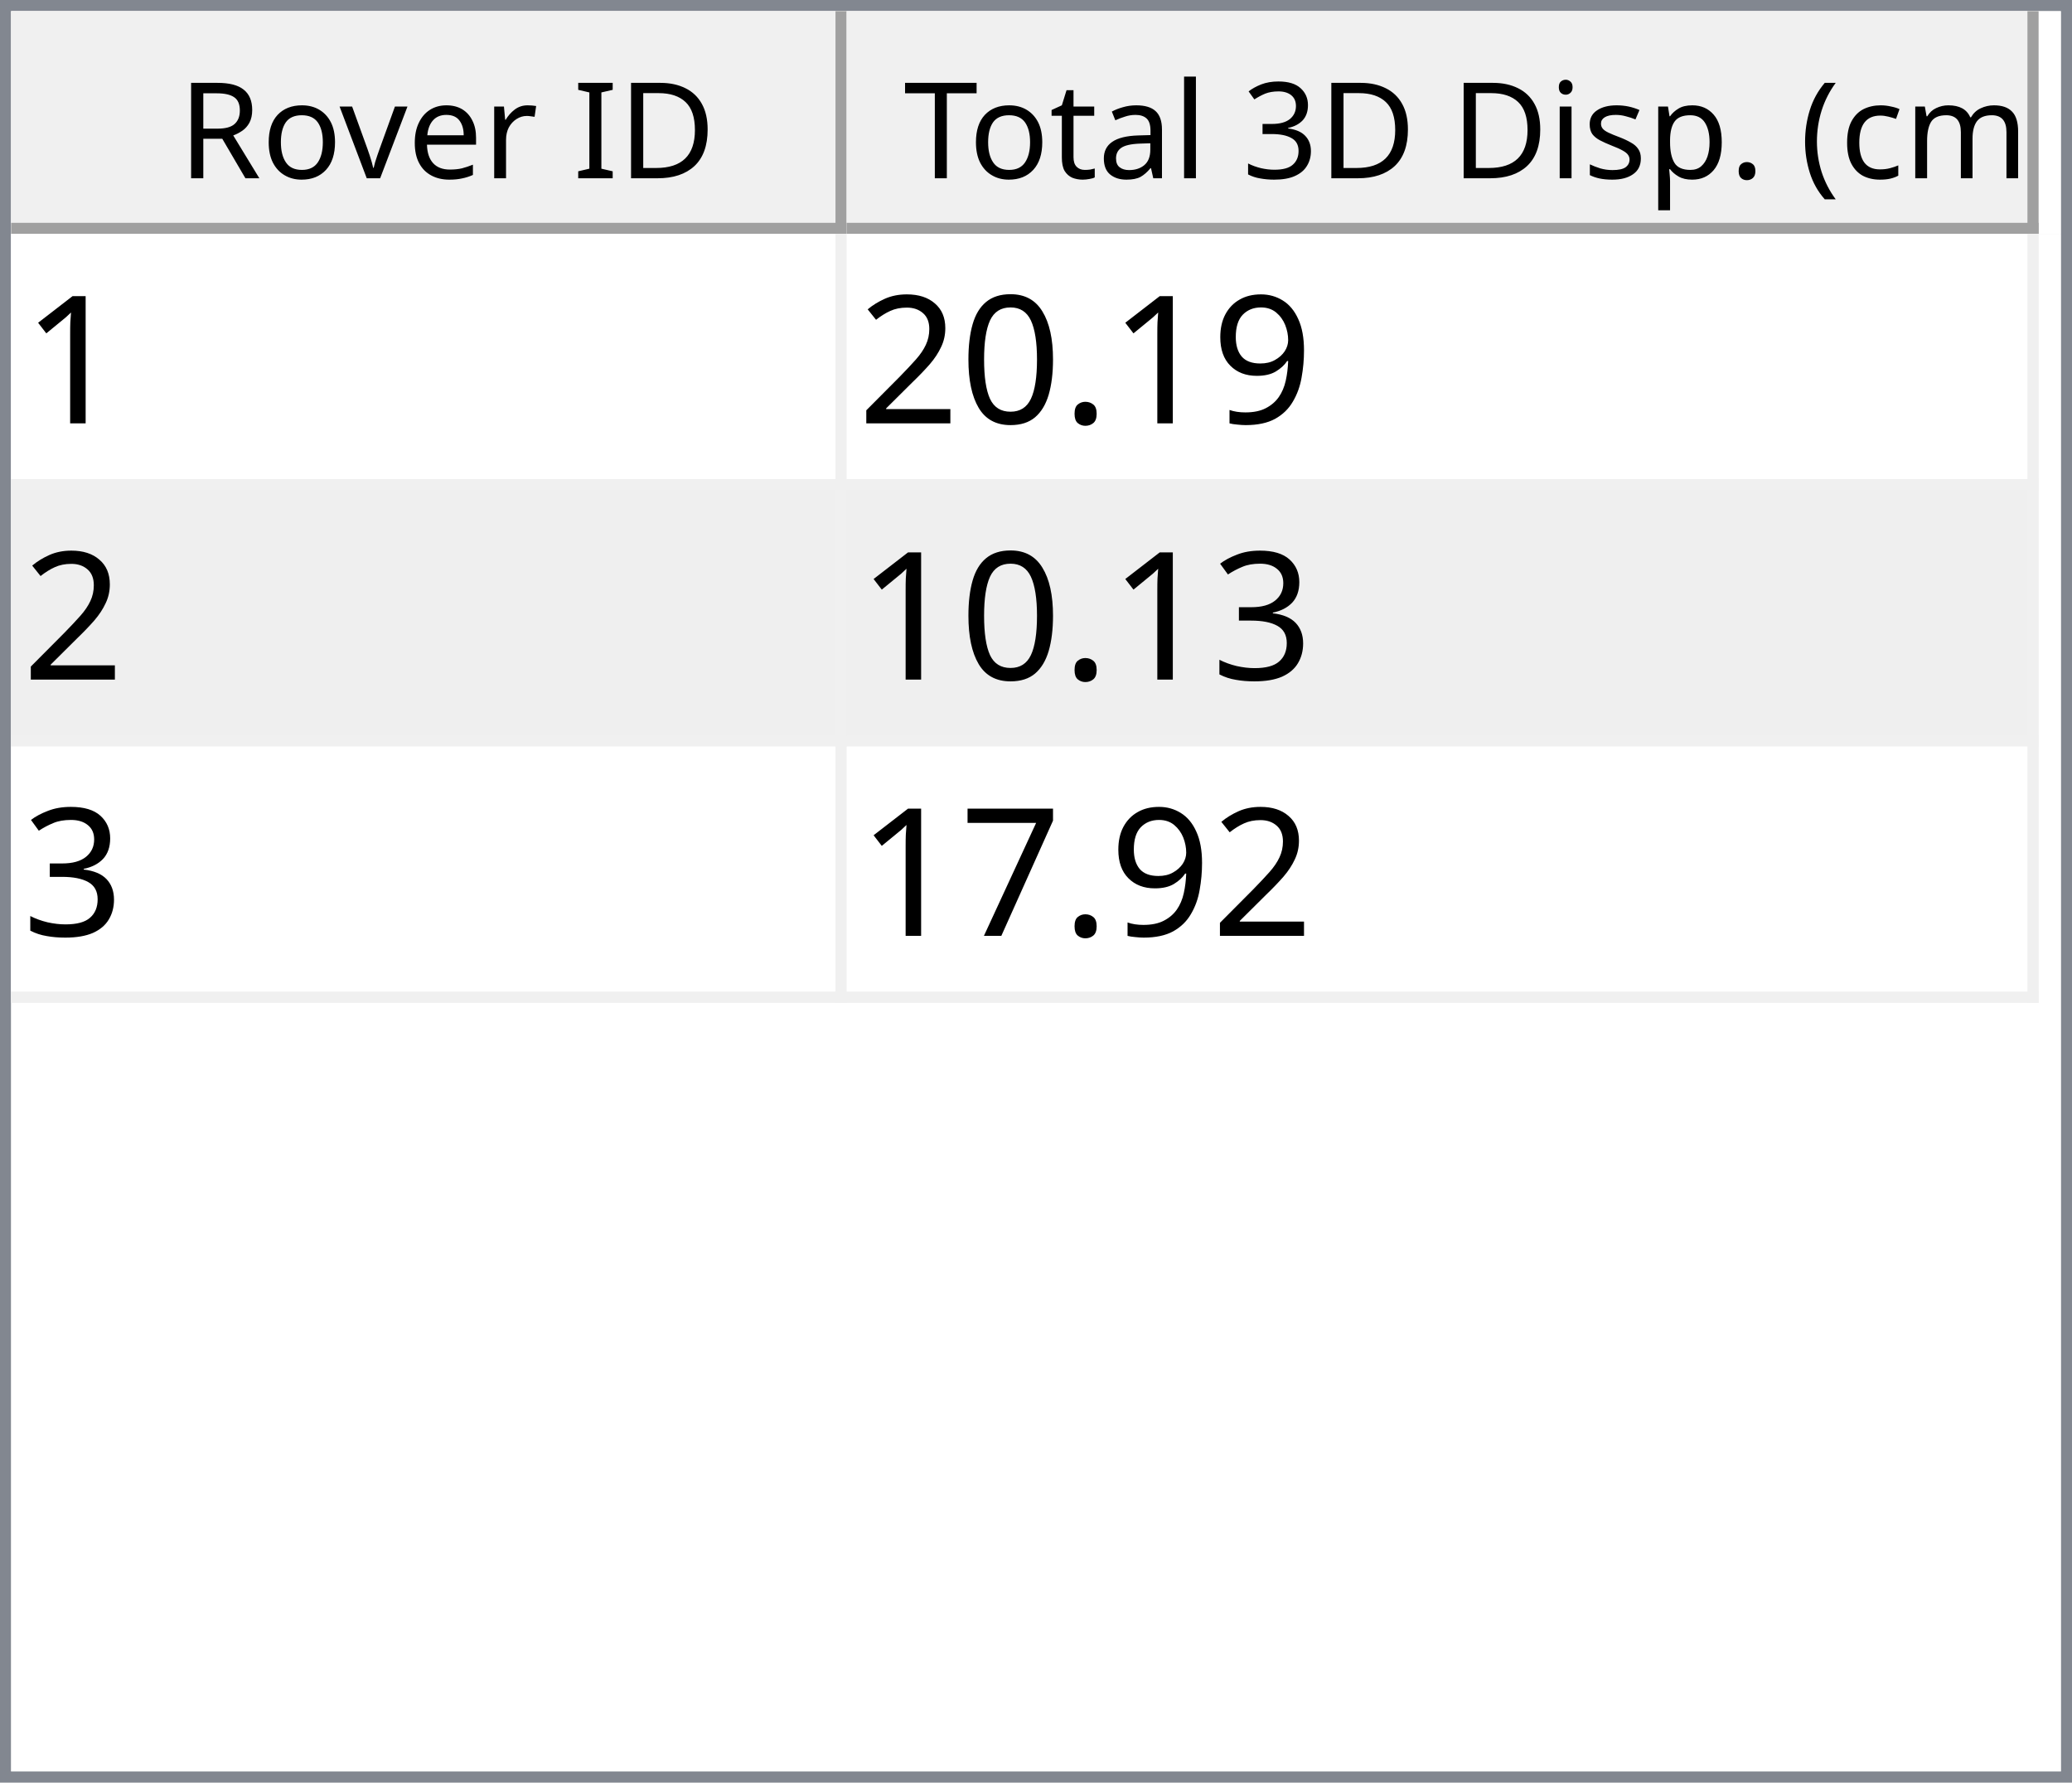
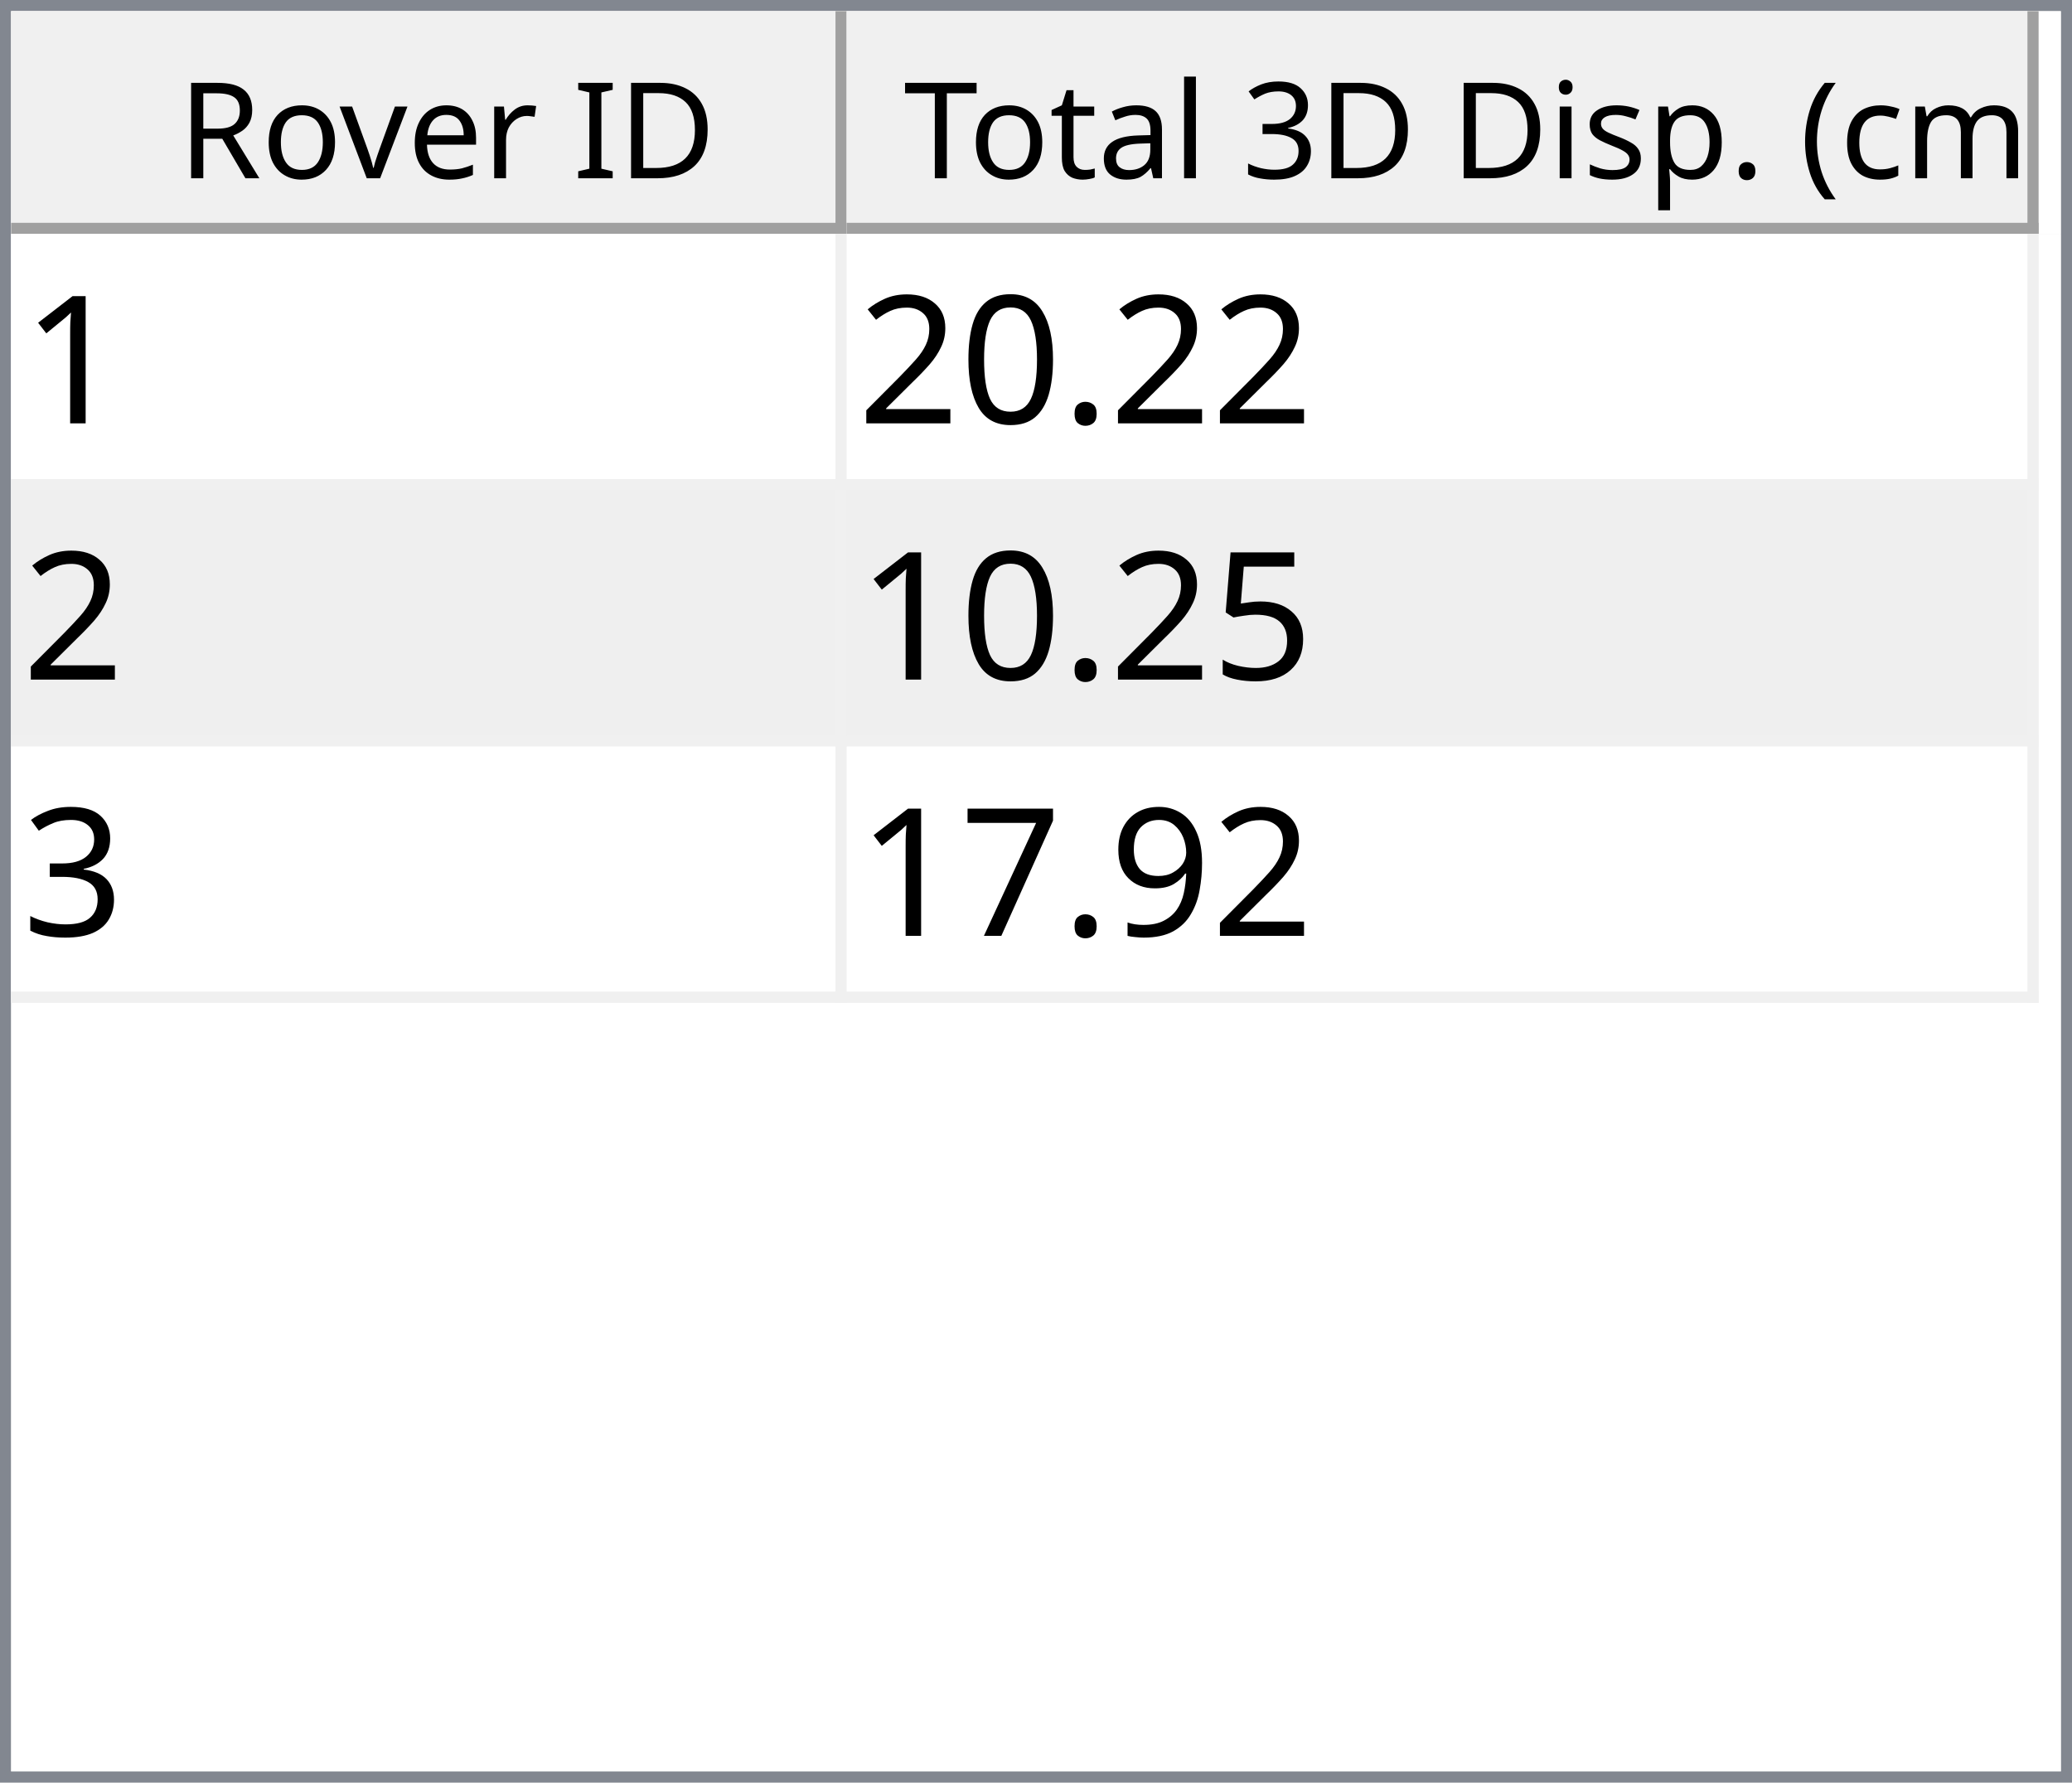
<svg xmlns="http://www.w3.org/2000/svg" style="fill-opacity:1; color-rendering:auto; color-interpolation:auto; text-rendering:auto; stroke:black; stroke-linecap:square; stroke-miterlimit:10; shape-rendering:auto; stroke-opacity:1; fill:black; stroke-dasharray:none; font-weight:normal; stroke-width:1; font-family:'Dialog'; font-style:normal; stroke-linejoin:miter; font-size:12px; stroke-dashoffset:0; image-rendering:auto;" width="186" height="160">
  <defs id="genericDefs" />
  <g>
    <defs id="defs1">
      <clipPath clipPathUnits="userSpaceOnUse" id="clipPath1">
        <path d="M0 0 L186 0 L186 160 L0 160 L0 0 Z" />
      </clipPath>
      <clipPath clipPathUnits="userSpaceOnUse" id="clipPath2">
        <path d="M0 0 L0 160 L186 160 L186 0 Z" />
      </clipPath>
      <clipPath clipPathUnits="userSpaceOnUse" id="clipPath3">
        <path d="M0 0 L0 20 L184 20 L184 0 Z" />
      </clipPath>
      <clipPath clipPathUnits="userSpaceOnUse" id="clipPath4">
        <path d="M0 0 L0 20 L75 20 L75 0 Z" />
      </clipPath>
      <clipPath clipPathUnits="userSpaceOnUse" id="clipPath5">
        <path d="M1 1 L1 19 L74 19 L74 1 Z" />
      </clipPath>
      <clipPath clipPathUnits="userSpaceOnUse" id="clipPath6">
        <path d="M0 0 L0 18 L73 18 L73 0 Z" />
      </clipPath>
      <clipPath clipPathUnits="userSpaceOnUse" id="clipPath7">
        <path d="M-0.5 -0.5 L-0.5 19.5 L74.5 19.5 L74.5 -0.5 Z" />
      </clipPath>
      <clipPath clipPathUnits="userSpaceOnUse" id="clipPath8">
        <path d="M0 0 L0 20 L107 20 L107 0 Z" />
      </clipPath>
      <clipPath clipPathUnits="userSpaceOnUse" id="clipPath9">
        <path d="M1 1 L1 19 L106 19 L106 1 Z" />
      </clipPath>
      <clipPath clipPathUnits="userSpaceOnUse" id="clipPath10">
        <path d="M0 0 L0 18 L105 18 L105 0 Z" />
      </clipPath>
      <clipPath clipPathUnits="userSpaceOnUse" id="clipPath11">
        <path d="M-0.5 -0.5 L-0.5 19.5 L106.5 19.5 L106.5 -0.5 Z" />
      </clipPath>
      <clipPath clipPathUnits="userSpaceOnUse" id="clipPath12">
        <path d="M0 0 L0 138 L184 138 L184 0 Z" />
      </clipPath>
      <clipPath clipPathUnits="userSpaceOnUse" id="clipPath13">
        <path d="M0 0 L0 69 L182 69 L182 0 Z" />
      </clipPath>
      <clipPath clipPathUnits="userSpaceOnUse" id="clipPath14">
        <path d="M-0.5 -0.5 L-0.5 68.5 L181.5 68.5 L181.5 -0.5 Z" />
      </clipPath>
      <clipPath clipPathUnits="userSpaceOnUse" id="clipPath15">
        <path d="M0 0 L0 22 L74 22 L74 0 Z" />
      </clipPath>
      <clipPath clipPathUnits="userSpaceOnUse" id="clipPath16">
        <path d="M0 0 L0 22 L106 22 L106 0 Z" />
      </clipPath>
      <font horiz-adv-x="64.551" id="font1">
        <font-face ascent="107.91" descent="25.098" units-per-em="100" style="font-style:normal; font-family:Segoe UI; font-weight:normal;" />
        <missing-glyph horiz-adv-x="64.551" d="M8.109 0 L8.109 68.266 L56.453 68.266 L56.453 0 L8.109 0 ZM15.328 7.234 L49.219 7.234 L49.219 61.031 L15.328 61.031 L15.328 7.234 Z" />
        <glyph unicode="D" horiz-adv-x="70.117" d="M9.188 0 L9.188 70.016 L28.516 70.016 Q65.531 70.016 65.531 35.891 Q65.531 19.672 55.25 9.836 Q44.969 0 27.734 0 L9.188 0 ZM17.391 62.594 L17.391 7.422 L27.828 7.422 Q41.609 7.422 49.273 14.797 Q56.938 22.172 56.938 35.688 Q56.938 62.594 28.328 62.594 L17.391 62.594 Z" />
        <glyph unicode="I" horiz-adv-x="26.611" d="M17.391 0 L9.188 0 L9.188 70.016 L17.391 70.016 L17.391 0 Z" />
        <glyph unicode=" " horiz-adv-x="27.393" d="" />
        <glyph unicode="r" horiz-adv-x="34.766" d="M34.188 41.891 Q32.078 43.5 28.125 43.5 Q23 43.5 19.555 38.672 Q16.109 33.844 16.109 25.484 L16.109 0 L8.109 0 L8.109 50 L16.109 50 L16.109 39.703 L16.312 39.703 Q18.016 44.969 21.531 47.922 Q25.047 50.875 29.391 50.875 Q32.516 50.875 34.188 50.203 L34.188 41.891 Z" />
        <glyph unicode="e" horiz-adv-x="52.295" d="M48.297 23 L12.984 23 Q13.188 14.656 17.484 10.109 Q21.781 5.562 29.297 5.562 Q37.75 5.562 44.828 11.141 L44.828 3.609 Q38.234 -1.172 27.391 -1.172 Q16.797 -1.172 10.742 5.641 Q4.688 12.453 4.688 24.812 Q4.688 36.469 11.305 43.82 Q17.922 51.172 27.734 51.172 Q37.547 51.172 42.922 44.828 Q48.297 38.484 48.297 27.203 L48.297 23 ZM40.094 29.781 Q40.047 36.719 36.75 40.578 Q33.453 44.438 27.594 44.438 Q21.922 44.438 17.969 40.383 Q14.016 36.328 13.094 29.781 L40.094 29.781 Z" />
        <glyph unicode="v" horiz-adv-x="47.9" d="M47.406 50 L27.484 0 L19.625 0 L0.688 50 L9.469 50 L22.172 13.672 Q23.578 9.672 23.922 6.688 L24.125 6.688 Q24.609 10.453 25.688 13.484 L38.969 50 L47.406 50 Z" />
        <glyph unicode="o" horiz-adv-x="58.594" d="M29 -1.172 Q17.922 -1.172 11.305 5.836 Q4.688 12.844 4.688 24.422 Q4.688 37.016 11.57 44.094 Q18.453 51.172 30.172 51.172 Q41.359 51.172 47.633 44.289 Q53.906 37.406 53.906 25.203 Q53.906 13.234 47.141 6.031 Q40.375 -1.172 29 -1.172 ZM29.594 44.438 Q21.875 44.438 17.383 39.188 Q12.891 33.938 12.891 24.703 Q12.891 15.828 17.43 10.695 Q21.969 5.562 29.594 5.562 Q37.359 5.562 41.531 10.594 Q45.703 15.625 45.703 24.906 Q45.703 34.281 41.531 39.359 Q37.359 44.438 29.594 44.438 Z" />
        <glyph unicode="R" horiz-adv-x="59.814" d="M59.375 0 L49.609 0 L37.891 19.625 Q36.281 22.359 34.766 24.289 Q33.25 26.219 31.664 27.438 Q30.078 28.656 28.25 29.219 Q26.422 29.781 24.125 29.781 L17.391 29.781 L17.391 0 L9.188 0 L9.188 70.016 L30.078 70.016 Q34.672 70.016 38.555 68.867 Q42.438 67.719 45.289 65.375 Q48.141 63.031 49.758 59.547 Q51.375 56.062 51.375 51.375 Q51.375 47.703 50.273 44.656 Q49.172 41.609 47.148 39.211 Q45.125 36.812 42.266 35.133 Q39.406 33.453 35.844 32.516 L35.844 32.328 Q37.594 31.547 38.891 30.547 Q40.188 29.547 41.359 28.18 Q42.531 26.812 43.68 25.078 Q44.828 23.344 46.234 21.047 L59.375 0 ZM17.391 62.594 L17.391 37.203 L28.516 37.203 Q31.594 37.203 34.203 38.133 Q36.812 39.062 38.719 40.797 Q40.625 42.531 41.703 45.047 Q42.781 47.562 42.781 50.688 Q42.781 56.297 39.141 59.445 Q35.5 62.594 28.609 62.594 L17.391 62.594 Z" />
        <glyph unicode=")" horiz-adv-x="30.176" d="M8.297 -15.922 L1.172 -15.922 Q16.406 2.344 16.406 26.812 Q16.406 51.469 1.078 70.016 L8.297 70.016 Q23.531 52.156 23.531 26.703 Q23.531 1.375 8.297 -15.922 Z" />
        <glyph unicode="m" horiz-adv-x="86.133" d="M79.109 0 L71.094 0 L71.094 28.719 Q71.094 37.016 68.531 40.727 Q65.969 44.438 59.906 44.438 Q54.781 44.438 51.195 39.75 Q47.609 35.062 47.609 28.516 L47.609 0 L39.594 0 L39.594 29.688 Q39.594 44.438 28.219 44.438 Q22.953 44.438 19.531 40.016 Q16.109 35.594 16.109 28.516 L16.109 0 L8.109 0 L8.109 50 L16.109 50 L16.109 42.094 L16.312 42.094 Q21.625 51.172 31.844 51.172 Q36.969 51.172 40.773 48.312 Q44.578 45.453 46 40.828 Q51.562 51.172 62.594 51.172 Q79.109 51.172 79.109 30.812 L79.109 0 Z" />
        <glyph unicode="c" horiz-adv-x="46.191" d="M42.188 2.297 Q36.422 -1.172 28.516 -1.172 Q17.828 -1.172 11.258 5.789 Q4.688 12.75 4.688 23.828 Q4.688 36.188 11.766 43.68 Q18.844 51.172 30.672 51.172 Q37.25 51.172 42.281 48.734 L42.281 40.531 Q36.719 44.438 30.375 44.438 Q22.703 44.438 17.797 38.945 Q12.891 33.453 12.891 24.516 Q12.891 15.719 17.508 10.641 Q22.125 5.562 29.891 5.562 Q36.422 5.562 42.188 9.906 L42.188 2.297 Z" />
        <glyph unicode="(" horiz-adv-x="30.176" d="M29.109 -15.922 L21.969 -15.922 Q6.844 1.375 6.844 26.703 Q6.844 52.156 21.969 70.016 L29.203 70.016 Q13.875 51.469 13.875 26.812 Q13.875 2.344 29.109 -15.922 Z" />
        <glyph unicode="." horiz-adv-x="21.68" d="M10.891 -1.078 Q8.641 -1.078 7.055 0.539 Q5.469 2.156 5.469 4.391 Q5.469 6.641 7.055 8.273 Q8.641 9.906 10.891 9.906 Q13.188 9.906 14.797 8.273 Q16.406 6.641 16.406 4.391 Q16.406 2.156 14.797 0.539 Q13.188 -1.078 10.891 -1.078 Z" />
        <glyph unicode="p" horiz-adv-x="58.789" d="M16.312 7.234 L16.109 7.234 L16.109 -23 L8.109 -23 L8.109 50 L16.109 50 L16.109 41.219 L16.312 41.219 Q22.219 51.172 33.594 51.172 Q43.266 51.172 48.688 44.461 Q54.109 37.75 54.109 26.469 Q54.109 13.922 48 6.375 Q41.891 -1.172 31.297 -1.172 Q21.578 -1.172 16.312 7.234 ZM16.109 27.391 L16.109 20.406 Q16.109 14.203 20.141 9.883 Q24.172 5.562 30.375 5.562 Q37.641 5.562 41.773 11.133 Q45.906 16.703 45.906 26.609 Q45.906 34.969 42.047 39.703 Q38.188 44.438 31.594 44.438 Q24.609 44.438 20.359 39.578 Q16.109 34.719 16.109 27.391 Z" />
        <glyph unicode="s" horiz-adv-x="42.432" d="M5.078 1.812 L5.078 10.406 Q11.625 5.562 19.484 5.562 Q30.031 5.562 30.031 12.594 Q30.031 14.594 29.125 15.992 Q28.219 17.391 26.68 18.461 Q25.141 19.531 23.07 20.383 Q21 21.234 18.609 22.172 Q15.281 23.484 12.766 24.828 Q10.25 26.172 8.57 27.859 Q6.891 29.547 6.031 31.695 Q5.172 33.844 5.172 36.719 Q5.172 40.234 6.789 42.945 Q8.406 45.656 11.086 47.484 Q13.766 49.312 17.211 50.242 Q20.656 51.172 24.312 51.172 Q30.812 51.172 35.938 48.922 L35.938 40.828 Q30.422 44.438 23.25 44.438 Q21 44.438 19.195 43.922 Q17.391 43.406 16.094 42.477 Q14.797 41.547 14.086 40.258 Q13.375 38.969 13.375 37.406 Q13.375 35.453 14.086 34.133 Q14.797 32.812 16.164 31.789 Q17.531 30.766 19.484 29.938 Q21.438 29.109 23.922 28.125 Q27.25 26.859 29.883 25.516 Q32.516 24.172 34.375 22.484 Q36.234 20.797 37.234 18.602 Q38.234 16.406 38.234 13.375 Q38.234 9.672 36.602 6.938 Q34.969 4.203 32.234 2.398 Q29.5 0.594 25.93 -0.289 Q22.359 -1.172 18.453 -1.172 Q10.75 -1.172 5.078 1.812 Z" />
        <glyph unicode="i" horiz-adv-x="24.219" d="M12.203 62.703 Q10.062 62.703 8.547 64.164 Q7.031 65.625 7.031 67.875 Q7.031 70.125 8.547 71.609 Q10.062 73.094 12.203 73.094 Q14.406 73.094 15.945 71.609 Q17.484 70.125 17.484 67.875 Q17.484 65.719 15.945 64.211 Q14.406 62.703 12.203 62.703 ZM16.109 0 L8.109 0 L8.109 50 L16.109 50 L16.109 0 Z" />
        <glyph unicode="3" horiz-adv-x="53.906" d="M46.531 19.828 Q46.531 15.094 44.75 11.211 Q42.969 7.328 39.719 4.57 Q36.469 1.812 31.93 0.297 Q27.391 -1.219 21.922 -1.219 Q11.922 -1.219 6 2.594 L6 11.188 Q13.094 5.609 22.219 5.609 Q25.875 5.609 28.828 6.539 Q31.781 7.469 33.906 9.227 Q36.031 10.984 37.18 13.477 Q38.328 15.969 38.328 19.094 Q38.328 32.812 18.797 32.812 L12.984 32.812 L12.984 39.594 L18.5 39.594 Q35.797 39.594 35.797 52.484 Q35.797 64.406 22.609 64.406 Q15.188 64.406 8.688 59.422 L8.688 67.188 Q15.375 71.188 24.609 71.188 Q29 71.188 32.57 69.969 Q36.141 68.75 38.68 66.555 Q41.219 64.359 42.609 61.281 Q44 58.203 44 54.5 Q44 40.672 30.031 36.719 L30.031 36.531 Q33.594 36.141 36.625 34.797 Q39.656 33.453 41.852 31.305 Q44.047 29.156 45.289 26.25 Q46.531 23.344 46.531 19.828 Z" />
        <glyph unicode="l" horiz-adv-x="24.219" d="M16.109 0 L8.109 0 L8.109 74.031 L16.109 74.031 L16.109 0 Z" />
        <glyph unicode="a" horiz-adv-x="50.879" d="M43.891 0 L35.891 0 L35.891 7.812 L35.688 7.812 Q30.469 -1.172 20.312 -1.172 Q12.844 -1.172 8.617 2.781 Q4.391 6.734 4.391 13.281 Q4.391 27.297 20.906 29.594 L35.891 31.688 Q35.891 44.438 25.594 44.438 Q16.547 44.438 9.281 38.281 L9.281 46.484 Q16.656 51.172 26.266 51.172 Q43.891 51.172 43.891 32.516 L43.891 0 ZM35.891 25.297 L23.828 23.641 Q18.266 22.859 15.43 20.875 Q12.594 18.891 12.594 13.875 Q12.594 10.203 15.211 7.883 Q17.828 5.562 22.172 5.562 Q28.125 5.562 32.008 9.742 Q35.891 13.922 35.891 20.312 L35.891 25.297 Z" />
        <glyph unicode="t" horiz-adv-x="33.887" d="M31.297 0.484 Q28.469 -1.078 23.828 -1.078 Q10.688 -1.078 10.688 13.578 L10.688 43.172 L2.094 43.172 L2.094 50 L10.688 50 L10.688 62.203 L18.703 64.797 L18.703 50 L31.297 50 L31.297 43.172 L18.703 43.172 L18.703 14.984 Q18.703 9.969 20.414 7.82 Q22.125 5.672 26.078 5.672 Q29.109 5.672 31.297 7.328 L31.297 0.484 Z" />
        <glyph unicode="T" horiz-adv-x="52.393" d="M50.594 62.594 L30.375 62.594 L30.375 0 L22.172 0 L22.172 62.594 L2 62.594 L2 70.016 L50.594 70.016 L50.594 62.594 Z" />
      </font>
      <font horiz-adv-x="75.0" id="font2">
        <font-face ascent="100.537" descent="21.973" units-per-em="100" style="font-style:normal; font-family:sans-serif; font-weight:normal;" />
        <missing-glyph horiz-adv-x="75.0" d="M12.5 0 L12.5 62.5 L62.5 62.5 L62.5 0 L12.5 0 ZM14.062 1.562 L60.938 1.562 L60.938 60.938 L14.062 60.938 L14.062 1.562 Z" />
        <glyph unicode="1" horiz-adv-x="55.615" d="M37.25 0 L28.469 0 L28.469 56 Q25.297 52.984 20.141 49.953 Q14.984 46.922 10.891 45.406 L10.891 53.906 Q18.266 57.375 23.781 62.305 Q29.297 67.234 31.594 71.875 L37.25 71.875 L37.25 0 Z" />
-         <glyph unicode="9" horiz-adv-x="55.615" d="M5.469 16.547 L13.922 17.328 Q14.984 11.375 18.016 8.688 Q21.047 6 25.781 6 Q29.828 6 32.883 7.859 Q35.938 9.719 37.891 12.82 Q39.844 15.922 41.164 21.195 Q42.484 26.469 42.484 31.938 Q42.484 32.516 42.438 33.688 Q39.797 29.5 35.234 26.883 Q30.672 24.266 25.344 24.266 Q16.453 24.266 10.305 30.711 Q4.156 37.156 4.156 47.703 Q4.156 58.594 10.578 65.234 Q17 71.875 26.656 71.875 Q33.641 71.875 39.43 68.117 Q45.219 64.359 48.219 57.398 Q51.219 50.438 51.219 37.25 Q51.219 23.531 48.242 15.406 Q45.266 7.281 39.383 3.031 Q33.5 -1.219 25.594 -1.219 Q17.188 -1.219 11.867 3.445 Q6.547 8.109 5.469 16.547 ZM41.453 48.141 Q41.453 55.719 37.43 60.156 Q33.406 64.594 27.734 64.594 Q21.875 64.594 17.531 59.812 Q13.188 55.031 13.188 47.406 Q13.188 40.578 17.312 36.305 Q21.438 32.031 27.484 32.031 Q33.594 32.031 37.523 36.305 Q41.453 40.578 41.453 48.141 Z" />
        <glyph unicode="." horiz-adv-x="27.783" d="M9.078 0 L9.078 10.016 L19.094 10.016 L19.094 0 L9.078 0 Z" />
        <glyph unicode="0" horiz-adv-x="55.615" d="M4.156 35.297 Q4.156 48 6.766 55.742 Q9.375 63.484 14.523 67.68 Q19.672 71.875 27.484 71.875 Q33.25 71.875 37.594 69.555 Q41.938 67.234 44.773 62.867 Q47.609 58.5 49.219 52.227 Q50.828 45.953 50.828 35.297 Q50.828 22.703 48.242 14.969 Q45.656 7.234 40.508 3.008 Q35.359 -1.219 27.484 -1.219 Q17.141 -1.219 11.234 6.203 Q4.156 15.141 4.156 35.297 ZM13.188 35.297 Q13.188 17.672 17.312 11.836 Q21.438 6 27.484 6 Q33.547 6 37.672 11.859 Q41.797 17.719 41.797 35.297 Q41.797 52.984 37.672 58.789 Q33.547 64.594 27.391 64.594 Q21.344 64.594 17.719 59.469 Q13.188 52.938 13.188 35.297 Z" />
        <glyph unicode="2" horiz-adv-x="55.615" d="M50.344 8.453 L50.344 0 L3.031 0 Q2.938 3.172 4.047 6.109 Q5.859 10.938 9.836 15.625 Q13.812 20.312 21.344 26.469 Q33.016 36.031 37.117 41.625 Q41.219 47.219 41.219 52.203 Q41.219 57.422 37.477 61.008 Q33.734 64.594 27.734 64.594 Q21.391 64.594 17.578 60.789 Q13.766 56.984 13.719 50.25 L4.688 51.172 Q5.609 61.281 11.664 66.578 Q17.719 71.875 27.938 71.875 Q38.234 71.875 44.242 66.164 Q50.25 60.453 50.25 52 Q50.25 47.703 48.492 43.555 Q46.734 39.406 42.656 34.812 Q38.578 30.219 29.109 22.219 Q21.188 15.578 18.945 13.211 Q16.703 10.844 15.234 8.453 L50.344 8.453 Z" />
+         <glyph unicode="5" horiz-adv-x="55.615" d="M4.156 18.75 L13.375 19.531 Q14.406 12.797 18.141 9.398 Q21.875 6 27.156 6 Q33.5 6 37.891 10.789 Q42.281 15.578 42.281 23.484 Q42.281 31 38.062 35.352 Q33.844 39.703 27 39.703 Q22.75 39.703 19.336 37.773 Q15.922 35.844 13.969 32.766 L5.719 33.844 L12.641 70.609 L48.25 70.609 L48.25 62.203 L19.672 62.203 L15.828 42.969 Q22.266 47.469 29.344 47.469 Q38.719 47.469 45.164 40.969 Q51.609 34.469 51.609 24.266 Q51.609 14.547 45.953 7.469 Q39.062 -1.219 27.156 -1.219 Q17.391 -1.219 11.211 4.25 Q5.031 9.719 4.156 18.75 Z" />
        <glyph unicode="3" horiz-adv-x="55.615" d="M4.203 18.891 L12.984 20.062 Q14.5 12.594 18.141 9.297 Q21.781 6 27 6 Q33.203 6 37.477 10.297 Q41.75 14.594 41.75 20.953 Q41.75 27 37.797 30.93 Q33.844 34.859 27.734 34.859 Q25.25 34.859 21.531 33.891 L22.516 41.609 Q23.391 41.5 23.922 41.5 Q29.547 41.5 34.039 44.43 Q38.531 47.359 38.531 53.469 Q38.531 58.297 35.258 61.477 Q31.984 64.656 26.812 64.656 Q21.688 64.656 18.266 61.43 Q14.844 58.203 13.875 51.766 L5.078 53.328 Q6.688 62.156 12.398 67.016 Q18.109 71.875 26.609 71.875 Q32.469 71.875 37.398 69.359 Q42.328 66.844 44.945 62.5 Q47.562 58.156 47.562 53.266 Q47.562 48.641 45.07 44.828 Q42.578 41.016 37.703 38.766 Q44.047 37.312 47.562 32.695 Q51.078 28.078 51.078 21.141 Q51.078 11.766 44.242 5.25 Q37.406 -1.266 26.953 -1.266 Q17.531 -1.266 11.305 4.352 Q5.078 9.969 4.203 18.891 Z" />
+         <glyph unicode="9" horiz-adv-x="55.615" d="M5.469 16.547 L13.922 17.328 Q14.984 11.375 18.016 8.688 Q21.047 6 25.781 6 Q29.828 6 32.883 7.859 Q35.938 9.719 37.891 12.82 Q39.844 15.922 41.164 21.195 Q42.484 26.469 42.484 31.938 Q42.484 32.516 42.438 33.688 Q39.797 29.5 35.234 26.883 Q30.672 24.266 25.344 24.266 Q16.453 24.266 10.305 30.711 Q4.156 37.156 4.156 47.703 Q4.156 58.594 10.578 65.234 Q17 71.875 26.656 71.875 Q33.641 71.875 39.43 68.117 Q45.219 64.359 48.219 57.398 Q51.219 50.438 51.219 37.25 Q51.219 23.531 48.242 15.406 Q45.266 7.281 39.383 3.031 Q33.5 -1.219 25.594 -1.219 Q17.188 -1.219 11.867 3.445 Q6.547 8.109 5.469 16.547 ZM41.453 48.141 Q41.453 55.719 37.43 60.156 Q33.406 64.594 27.734 64.594 Q21.875 64.594 17.531 59.812 Q13.188 55.031 13.188 47.406 Q13.188 40.578 17.312 36.305 Q21.438 32.031 27.484 32.031 Q33.594 32.031 37.523 36.305 Q41.453 40.578 41.453 48.141 Z" />
        <glyph unicode="7" horiz-adv-x="55.615" d="M4.734 62.203 L4.734 70.656 L51.078 70.656 L51.078 63.812 Q44.234 56.547 37.523 44.484 Q30.812 32.422 27.156 19.672 Q24.516 10.688 23.781 0 L14.75 0 Q14.891 8.453 18.062 20.414 Q21.234 32.375 27.172 43.484 Q33.109 54.594 39.797 62.203 L4.734 62.203 Z" />
      </font>
    </defs>
    <g style="fill:white; stroke:white;">
      <rect x="0" y="0" width="186" style="clip-path:url(#clipPath1); stroke:none;" height="160" />
    </g>
    <g style="fill:white; text-rendering:optimizeSpeed; color-rendering:optimizeSpeed; image-rendering:optimizeSpeed; shape-rendering:crispEdges; stroke:white; color-interpolation:sRGB;">
      <rect x="0" width="186" height="160" y="0" style="stroke:none;" />
      <path style="stroke:none;" d="M0 160 L186 160 L186 0 L0 0 Z" />
    </g>
    <g style="fill:rgb(240,240,240); font-family:'Segoe UI'; stroke:rgb(240,240,240);">
      <rect x="0" y="0" width="186" style="clip-path:url(#clipPath2); stroke:none;" height="160" />
    </g>
    <g style="fill:rgb(130,135,144); font-family:'Segoe UI'; stroke:rgb(130,135,144);">
      <path d="M0 0 L186 0 L186 160 L0 160 L0 0 ZM1 1 L185 1 L185 159 L1 159 L1 1 Z" style="fill-rule:evenodd; clip-path:url(#clipPath2); stroke:none;" />
    </g>
    <g style="fill:white; font-family:'Segoe UI'; stroke:white;" transform="translate(1,1)">
      <rect x="0" y="0" width="184" style="clip-path:url(#clipPath3); stroke:none;" height="20" />
    </g>
    <g style="fill:rgb(240,240,240); font-family:'Segoe UI'; stroke:rgb(240,240,240);" transform="translate(1,1)">
      <rect x="0" y="0" width="75" style="clip-path:url(#clipPath4); stroke:none;" height="20" />
    </g>
    <g style="font-family:'Segoe UI';" transform="translate(2,2)">
      <text x="14" xml:space="preserve" y="14" style="clip-path:url(#clipPath6); stroke:none;">Rover ID</text>
    </g>
    <g style="fill:rgb(160,160,160); font-family:'Segoe UI'; stroke:rgb(160,160,160); stroke-linejoin:bevel;" transform="translate(1.5,1.5)">
      <line x1="74" x2="74" y1="0" style="fill:none; clip-path:url(#clipPath7);" y2="19" />
    </g>
    <g style="fill:rgb(160,160,160); font-family:'Segoe UI'; stroke:rgb(160,160,160); stroke-linejoin:bevel;" transform="matrix(1,0,0,1,1,1) translate(0.5,0.5)">
      <line x1="0" x2="74" y1="19" style="fill:none; clip-path:url(#clipPath7);" y2="19" />
    </g>
    <g style="fill:rgb(240,240,240); font-family:'Segoe UI'; stroke:rgb(240,240,240);" transform="translate(76,1)">
      <rect x="0" y="0" width="107" style="clip-path:url(#clipPath8); stroke:none;" height="20" />
    </g>
    <g style="font-family:'Segoe UI';" transform="translate(77,2)">
      <text x="1" xml:space="preserve" y="14" style="clip-path:url(#clipPath10); stroke:none;"> Total 3D Disp. (cm)</text>
    </g>
    <g style="fill:rgb(160,160,160); font-family:'Segoe UI'; stroke:rgb(160,160,160); stroke-linejoin:bevel;" transform="translate(76.5,1.5)">
      <line x1="106" x2="106" y1="0" style="fill:none; clip-path:url(#clipPath11);" y2="19" />
    </g>
    <g style="fill:rgb(160,160,160); font-family:'Segoe UI'; stroke:rgb(160,160,160); stroke-linejoin:bevel;" transform="matrix(1,0,0,1,76,1) translate(0.5,0.5)">
      <line x1="0" x2="106" y1="19" style="fill:none; clip-path:url(#clipPath11);" y2="19" />
    </g>
    <g style="fill:white; font-family:'Segoe UI'; stroke:white;" transform="translate(1,21)">
      <rect x="0" y="0" width="184" style="clip-path:url(#clipPath12); stroke:none;" height="138" />
    </g>
    <g style="fill:rgb(240,240,240); font-size:16px; font-family:sans-serif; stroke:rgb(240,240,240);" transform="translate(1,21)">
      <rect x="0" y="0" width="182" style="clip-path:url(#clipPath13); stroke:none;" height="69" />
      <line transform="translate(0.5,0.5)" x1="0" x2="181" y1="22" style="clip-path:url(#clipPath14); fill:none; stroke-linejoin:bevel;" y2="22" />
    </g>
    <g transform="matrix(1,0,0,1,1,21) translate(0.5,0.5)" style="fill:rgb(240,240,240); font-size:16px; font-family:sans-serif; stroke:rgb(240,240,240); stroke-linejoin:bevel;">
      <line x1="0" x2="181" y1="45" style="fill:none; clip-path:url(#clipPath14);" y2="45" />
    </g>
    <g transform="matrix(1,0,0,1,1,21) translate(0.5,0.5)" style="fill:rgb(240,240,240); font-size:16px; font-family:sans-serif; stroke:rgb(240,240,240); stroke-linejoin:bevel;">
      <line x1="0" x2="181" y1="68" style="fill:none; clip-path:url(#clipPath14);" y2="68" />
    </g>
    <g transform="matrix(1,0,0,1,1,21) translate(0.5,0.5)" style="fill:rgb(240,240,240); font-size:16px; font-family:sans-serif; stroke:rgb(240,240,240); stroke-linejoin:bevel;">
      <line x1="74" x2="74" y1="0" style="fill:none; clip-path:url(#clipPath14);" y2="68" />
    </g>
    <g transform="matrix(1,0,0,1,1,21) translate(0.5,0.5)" style="fill:rgb(240,240,240); font-size:16px; font-family:sans-serif; stroke:rgb(240,240,240); stroke-linejoin:bevel;">
      <line x1="181" x2="181" y1="0" style="fill:none; clip-path:url(#clipPath14);" y2="68" />
    </g>
    <g style="fill:white; font-size:16px; font-family:sans-serif; stroke:white;" transform="matrix(1,0,0,1,1,21)">
      <rect x="0" y="0" width="74" style="clip-path:url(#clipPath15); stroke:none;" height="22" />
      <text x="1" y="17" style="fill:black; clip-path:url(#clipPath15); stroke:none;" xml:space="preserve">1</text>
    </g>
    <g style="fill:white; font-size:16px; font-family:sans-serif; stroke:white;" transform="matrix(1,0,0,1,1,21) translate(75,0)">
      <rect x="0" y="0" width="106" style="clip-path:url(#clipPath16); stroke:none;" height="22" />
-       <text x="1" y="17" style="fill:black; clip-path:url(#clipPath16); stroke:none;" xml:space="preserve">20.19</text>
+       <text x="1" y="17" style="fill:black; clip-path:url(#clipPath16); stroke:none;" xml:space="preserve">20.22</text>
    </g>
    <g style="fill:rgb(239,239,239); font-size:16px; font-family:sans-serif; stroke:rgb(239,239,239);" transform="matrix(1,0,0,1,1,21) translate(0,23)">
      <rect x="0" y="0" width="74" style="clip-path:url(#clipPath15); stroke:none;" height="22" />
      <text x="1" y="17" style="fill:black; clip-path:url(#clipPath15); stroke:none;" xml:space="preserve">2</text>
    </g>
    <g style="fill:rgb(239,239,239); font-size:16px; font-family:sans-serif; stroke:rgb(239,239,239);" transform="matrix(1,0,0,1,1,21) translate(75,23)">
      <rect x="0" y="0" width="106" style="clip-path:url(#clipPath16); stroke:none;" height="22" />
-       <text x="1" y="17" style="fill:black; clip-path:url(#clipPath16); stroke:none;" xml:space="preserve">10.13</text>
+       <text x="1" y="17" style="fill:black; clip-path:url(#clipPath16); stroke:none;" xml:space="preserve">10.25</text>
    </g>
    <g style="fill:white; font-size:16px; font-family:sans-serif; stroke:white;" transform="matrix(1,0,0,1,1,21) translate(0,46)">
      <rect x="0" y="0" width="74" style="clip-path:url(#clipPath15); stroke:none;" height="22" />
      <text x="1" y="17" style="fill:black; clip-path:url(#clipPath15); stroke:none;" xml:space="preserve">3</text>
    </g>
    <g style="fill:white; font-size:16px; font-family:sans-serif; stroke:white;" transform="matrix(1,0,0,1,1,21) translate(75,46)">
      <rect x="0" y="0" width="106" style="clip-path:url(#clipPath16); stroke:none;" height="22" />
      <text x="1" y="17" style="fill:black; clip-path:url(#clipPath16); stroke:none;" xml:space="preserve">17.92</text>
    </g>
  </g>
</svg>
